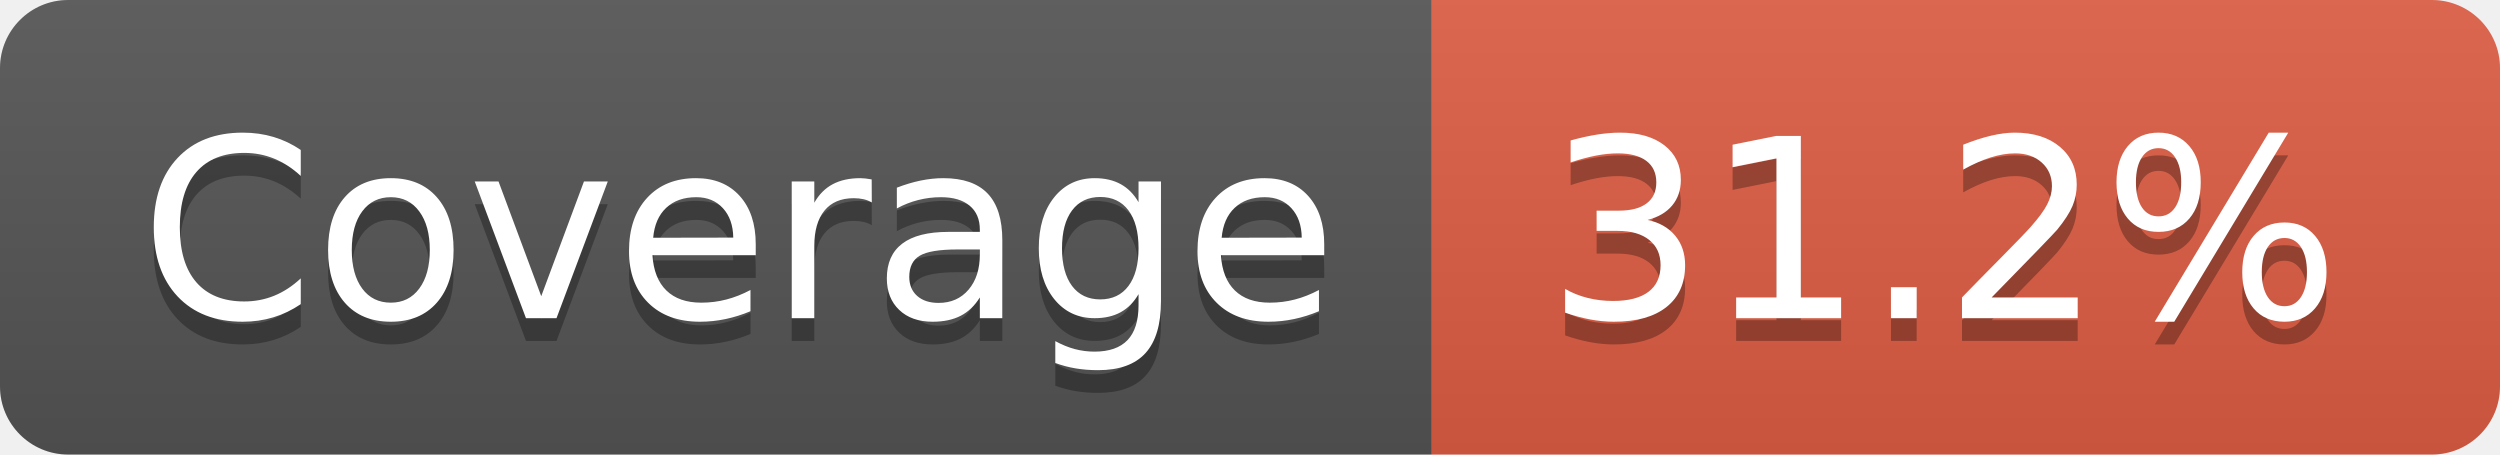
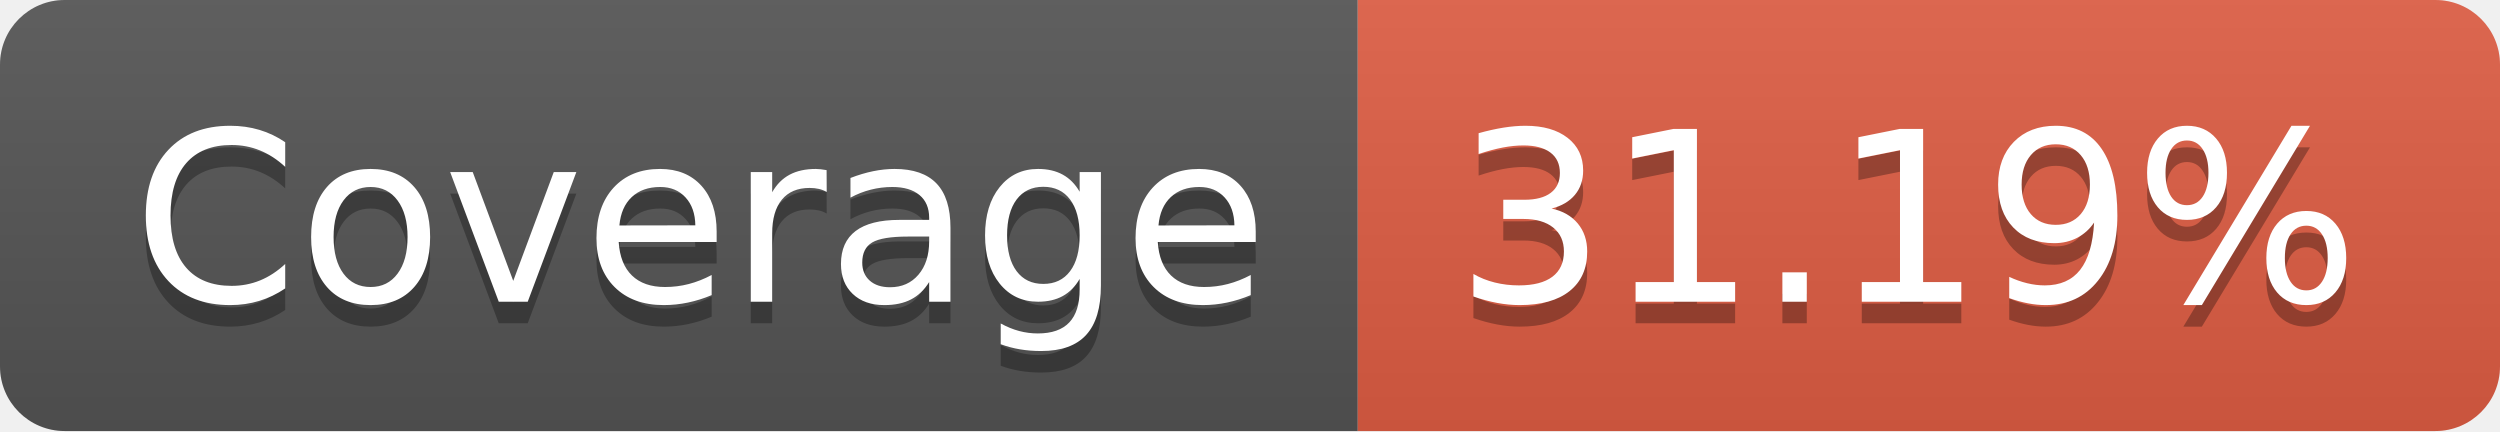
- <svg xmlns="http://www.w3.org/2000/svg" width="110" height="20" role="img" aria-label="Coverage: 31.2%">
+ <svg xmlns="http://www.w3.org/2000/svg" width="116" height="20" role="img" aria-label="Coverage: 31.19%">
  <linearGradient id="s" x2="0" y2="100%">
    <stop offset="0" stop-color="#bbb" stop-opacity=".1" />
    <stop offset="1" stop-opacity=".1" />
  </linearGradient>
  <clipPath id="r">
-     <rect width="110" height="20" rx="3" fill="#fff" />
+     <rect width="116" height="20" rx="3" fill="#fff" />
  </clipPath>
  <g clip-path="url(#r)">
    <rect width="63" height="20" fill="#555" />
-     <rect x="63" width="47" height="20" fill="#e05d44" />
-     <rect width="110" height="20" fill="url(#s)" />
+     <rect x="63" width="53" height="20" fill="#e05d44" />
+     <rect width="116" height="20" fill="url(#s)" />
  </g>
  <g fill="#fff" text-anchor="middle" font-family="Verdana,Geneva,DejaVu Sans,sans-serif" text-rendering="geometricPrecision" font-size="110">
    <text aria-hidden="true" x="325" y="150" fill="#010101" fill-opacity=".3" transform="scale(.1)" textLength="530">Coverage</text>
    <text x="325" y="140" transform="scale(.1)" fill="#fff" textLength="530">Coverage</text>
-     <text aria-hidden="true" x="855" y="150" fill="#010101" fill-opacity=".3" transform="scale(.1)" textLength="370">31.2%</text>
-     <text x="855" y="140" transform="scale(.1)" fill="#fff" textLength="370">31.2%</text>
+     <text aria-hidden="true" x="885" y="150" fill="#010101" fill-opacity=".3" transform="scale(.1)" textLength="430">31.19%</text>
+     <text x="885" y="140" transform="scale(.1)" fill="#fff" textLength="430">31.19%</text>
  </g>
</svg>
